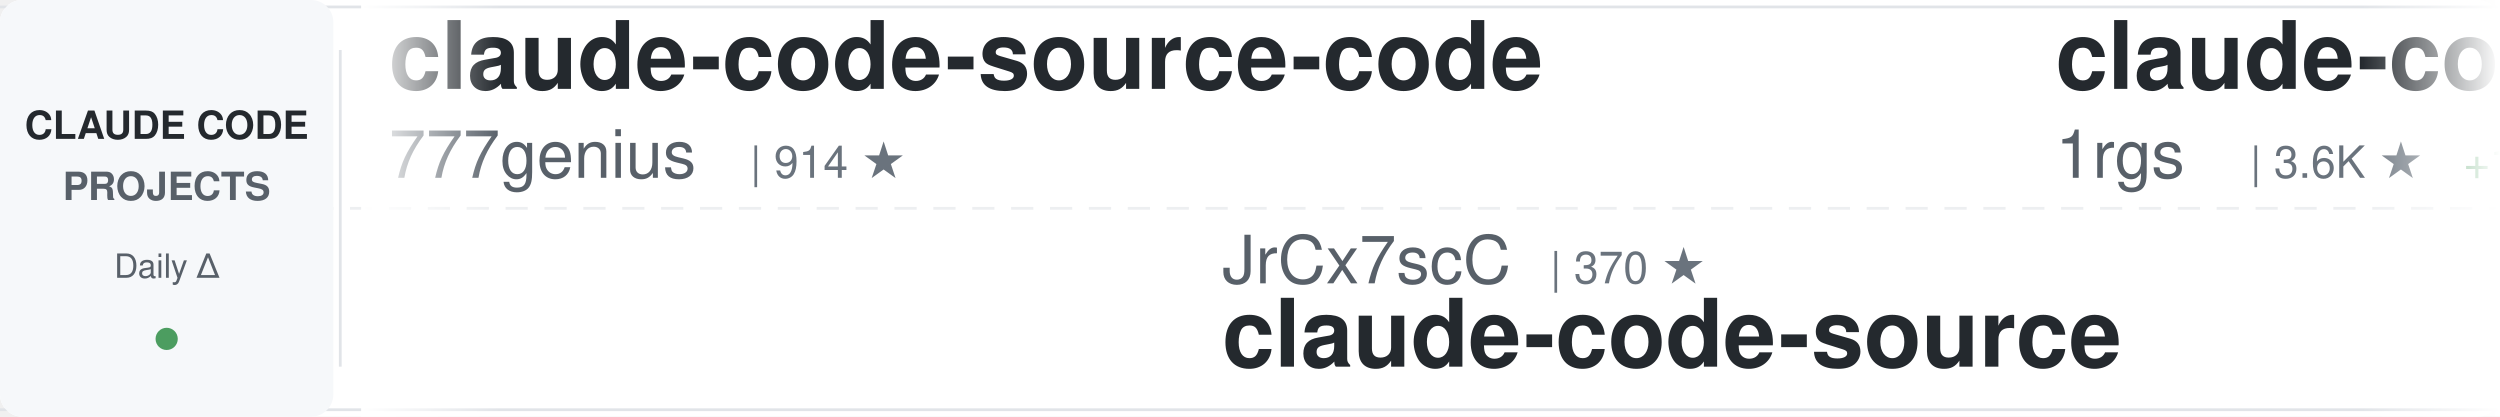
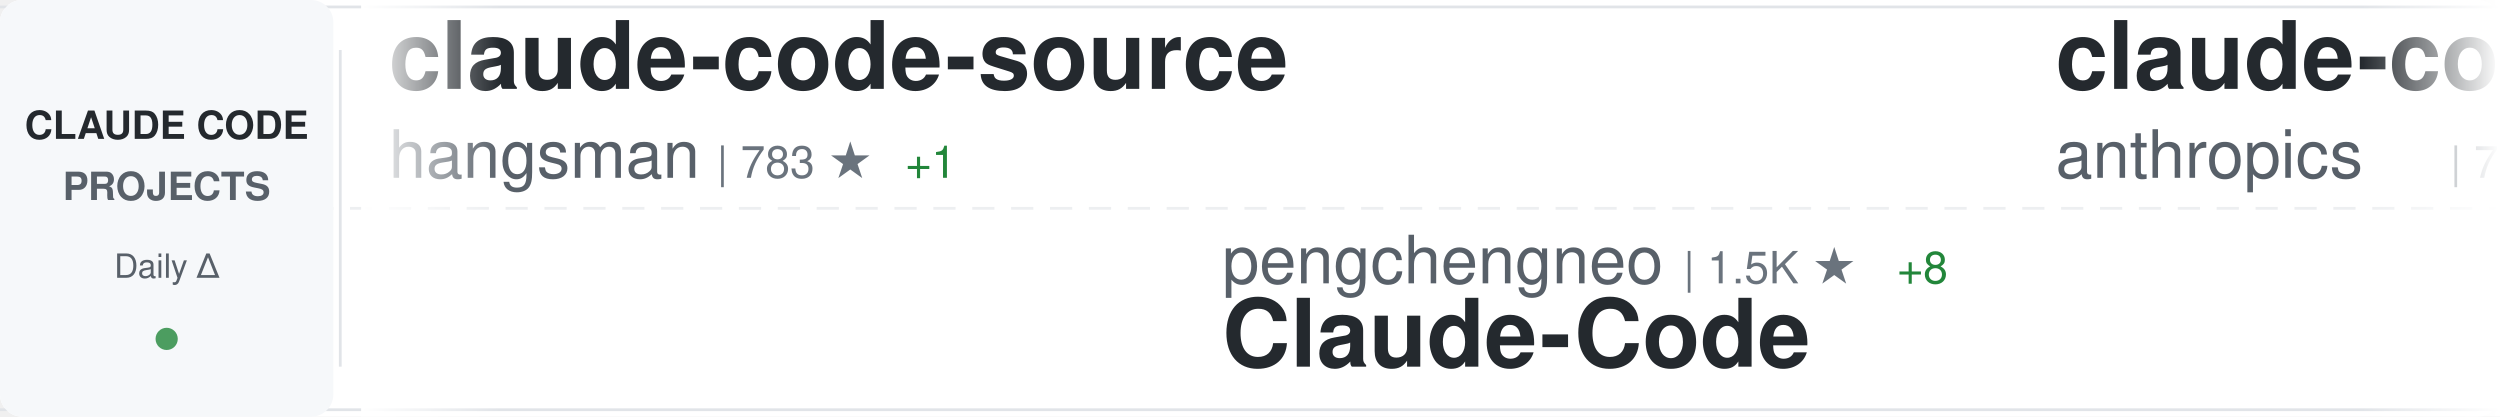
<svg xmlns="http://www.w3.org/2000/svg" width="900" height="150">
  <defs>
    <linearGradient id="awesomeLeftFade" x1="0%" y1="0%" x2="100%" y2="0%">
      <stop offset="0%" style="stop-color:#ffffff;stop-opacity:1" />
      <stop offset="100%" style="stop-color:#ffffff;stop-opacity:0" />
    </linearGradient>
    <linearGradient id="awesomeRightFade" x1="0%" y1="0%" x2="100%" y2="0%">
      <stop offset="0%" style="stop-color:#ffffff;stop-opacity:0" />
      <stop offset="100%" style="stop-color:#ffffff;stop-opacity:1" />
    </linearGradient>
  </defs>
  <rect width="900" height="150" fill="#ffffff" rx="8" />
  <rect x="0" y="2" width="900" height="1" fill="#e1e4e8" />
  <rect x="0" y="147" width="900" height="1" fill="#e1e4e8" />
  <line x1="0" y1="75" x2="900" y2="75" stroke="#e1e4e8" stroke-width="1" stroke-dasharray="8 6" opacity="0.6" />
  <rect x="0" y="0" width="120" height="150" fill="#f6f8fa" rx="8" />
  <text x="60" y="50" font-family="-apple-system, BlinkMacSystemFont, 'Segoe UI', Helvetica, Arial, sans-serif" font-size="14" font-weight="600" fill="#24292e" text-anchor="middle">CLAUDE CODE</text>
  <text x="60" y="72" font-family="-apple-system, BlinkMacSystemFont, 'Segoe UI', Helvetica, Arial, sans-serif" font-size="14" font-weight="600" fill="#586069" text-anchor="middle">PROJECTS</text>
  <text x="60" y="100" font-family="-apple-system, BlinkMacSystemFont, 'Segoe UI', Helvetica, Arial, sans-serif" font-size="12" font-weight="500" fill="#586069" text-anchor="middle">Daily Δ</text>
  <circle cx="60" cy="122" r="4" fill="#22863a" opacity="0.8" />
  <rect x="122" y="18" width="1" height="114" fill="#e1e4e8" />
  <clipPath id="awesomeTickerClip">
    <rect x="130" y="0" width="770" height="150" />
  </clipPath>
  <g clip-path="url(#awesomeTickerClip)">
    <g id="awesomeTickerItems">
      <animateTransform attributeName="transform" attributeType="XML" type="translate" from="0 0" to="-3000 0" dur="54s" repeatCount="indefinite" />
      <g transform="translate(0, 0)">
-         <text x="140" y="32" font-family="-apple-system, BlinkMacSystemFont, 'Segoe UI', Helvetica, Arial, sans-serif" font-size="34" font-weight="600" fill="#24292e">claude-code-source-code</text>
-         <text x="140" y="64" font-family="-apple-system, BlinkMacSystemFont, 'Segoe UI', Helvetica, Arial, sans-serif" font-size="24" font-weight="400" fill="#586069">777genius</text>
-         <text x="270" y="64" font-family="-apple-system, BlinkMacSystemFont, 'Segoe UI', Helvetica, Arial, sans-serif" font-size="16" font-weight="500" fill="#6a737d">| 914 ★</text>
+         <text x="140" y="32" font-family="-apple-system, BlinkMacSystemFont, 'Segoe UI', Helvetica, Arial, sans-serif" font-size="34" font-weight="600" fill="#24292e">claude-code-source</text>
+         <text x="140" y="64" font-family="-apple-system, BlinkMacSystemFont, 'Segoe UI', Helvetica, Arial, sans-serif" font-size="24" font-weight="400" fill="#586069">hangsman</text>
+         <text x="258" y="64" font-family="-apple-system, BlinkMacSystemFont, 'Segoe UI', Helvetica, Arial, sans-serif" font-size="16" font-weight="500" fill="#6a737d">| 783 ★</text>
+         <text x="326" y="64" font-family="-apple-system, BlinkMacSystemFont, 'Segoe UI', Helvetica, Arial, sans-serif" font-size="16" font-weight="500" fill="#22863a"> +1</text>
      </g>
      <g transform="translate(300, 0)">
-         <text x="140" y="102" font-family="-apple-system, BlinkMacSystemFont, 'Segoe UI', Helvetica, Arial, sans-serif" font-size="24" font-weight="400" fill="#586069">JrCx7scC</text>
-         <text x="258" y="102" font-family="-apple-system, BlinkMacSystemFont, 'Segoe UI', Helvetica, Arial, sans-serif" font-size="16" font-weight="500" fill="#6a737d">| 370 ★</text>
-         <text x="140" y="132" font-family="-apple-system, BlinkMacSystemFont, 'Segoe UI', Helvetica, Arial, sans-serif" font-size="34" font-weight="600" fill="#24292e">claude-code-source</text>
+         <text x="140" y="102" font-family="-apple-system, BlinkMacSystemFont, 'Segoe UI', Helvetica, Arial, sans-serif" font-size="24" font-weight="400" fill="#586069">pengchengneo</text>
+         <text x="306" y="102" font-family="-apple-system, BlinkMacSystemFont, 'Segoe UI', Helvetica, Arial, sans-serif" font-size="16" font-weight="500" fill="#6a737d">| 1.5K ★</text>
+         <text x="383" y="102" font-family="-apple-system, BlinkMacSystemFont, 'Segoe UI', Helvetica, Arial, sans-serif" font-size="16" font-weight="500" fill="#22863a"> +8</text>
+         <text x="140" y="132" font-family="-apple-system, BlinkMacSystemFont, 'Segoe UI', Helvetica, Arial, sans-serif" font-size="34" font-weight="600" fill="#24292e">Claude-Code</text>
      </g>
      <g transform="translate(600, 0)">
-         <text x="140" y="32" font-family="-apple-system, BlinkMacSystemFont, 'Segoe UI', Helvetica, Arial, sans-serif" font-size="34" font-weight="600" fill="#24292e">claude-code-proxy</text>
-         <text x="140" y="64" font-family="-apple-system, BlinkMacSystemFont, 'Segoe UI', Helvetica, Arial, sans-serif" font-size="24" font-weight="400" fill="#586069">1rgs</text>
-         <text x="210" y="64" font-family="-apple-system, BlinkMacSystemFont, 'Segoe UI', Helvetica, Arial, sans-serif" font-size="16" font-weight="500" fill="#6a737d">| 3.6K ★</text>
-         <text x="287" y="64" font-family="-apple-system, BlinkMacSystemFont, 'Segoe UI', Helvetica, Arial, sans-serif" font-size="16" font-weight="500" fill="#22863a"> +1</text>
+         <text x="140" y="32" font-family="-apple-system, BlinkMacSystemFont, 'Segoe UI', Helvetica, Arial, sans-serif" font-size="34" font-weight="600" fill="#24292e">claude-code-action</text>
+         <text x="140" y="64" font-family="-apple-system, BlinkMacSystemFont, 'Segoe UI', Helvetica, Arial, sans-serif" font-size="24" font-weight="400" fill="#586069">anthropics</text>
+         <text x="282" y="64" font-family="-apple-system, BlinkMacSystemFont, 'Segoe UI', Helvetica, Arial, sans-serif" font-size="16" font-weight="500" fill="#6a737d">| 7.9K ★</text>
+         <text x="359" y="64" font-family="-apple-system, BlinkMacSystemFont, 'Segoe UI', Helvetica, Arial, sans-serif" font-size="16" font-weight="500" fill="#22863a"> +17</text>
      </g>
      <g transform="translate(900, 0)">
-         <text x="140" y="102" font-family="-apple-system, BlinkMacSystemFont, 'Segoe UI', Helvetica, Arial, sans-serif" font-size="24" font-weight="400" fill="#586069">AICoderTudou</text>
-         <text x="306" y="102" font-family="-apple-system, BlinkMacSystemFont, 'Segoe UI', Helvetica, Arial, sans-serif" font-size="16" font-weight="500" fill="#6a737d">| 500 ★</text>
-         <text x="140" y="132" font-family="-apple-system, BlinkMacSystemFont, 'Segoe UI', Helvetica, Arial, sans-serif" font-size="34" font-weight="600" fill="#24292e">claude-code-tudou</text>
+         <text x="140" y="102" font-family="-apple-system, BlinkMacSystemFont, 'Segoe UI', Helvetica, Arial, sans-serif" font-size="24" font-weight="400" fill="#586069">musistudio</text>
+         <text x="282" y="102" font-family="-apple-system, BlinkMacSystemFont, 'Segoe UI', Helvetica, Arial, sans-serif" font-size="16" font-weight="500" fill="#6a737d">| 34.8K ★</text>
+         <text x="368" y="102" font-family="-apple-system, BlinkMacSystemFont, 'Segoe UI', Helvetica, Arial, sans-serif" font-size="16" font-weight="500" fill="#22863a"> +30</text>
+         <text x="140" y="132" font-family="-apple-system, BlinkMacSystemFont, 'Segoe UI', Helvetica, Arial, sans-serif" font-size="34" font-weight="600" fill="#24292e">claude-code-router</text>
      </g>
      <g transform="translate(1200, 0)">
-         <text x="140" y="32" font-family="-apple-system, BlinkMacSystemFont, 'Segoe UI', Helvetica, Arial, sans-serif" font-size="34" font-weight="600" fill="#24292e">ralph-claude-code</text>
-         <text x="140" y="64" font-family="-apple-system, BlinkMacSystemFont, 'Segoe UI', Helvetica, Arial, sans-serif" font-size="24" font-weight="400" fill="#586069">frankbria</text>
-         <text x="270" y="64" font-family="-apple-system, BlinkMacSystemFont, 'Segoe UI', Helvetica, Arial, sans-serif" font-size="16" font-weight="500" fill="#6a737d">| 9.3K ★</text>
-         <text x="347" y="64" font-family="-apple-system, BlinkMacSystemFont, 'Segoe UI', Helvetica, Arial, sans-serif" font-size="16" font-weight="500" fill="#22863a"> +8</text>
+         <text x="140" y="32" font-family="-apple-system, BlinkMacSystemFont, 'Segoe UI', Helvetica, Arial, sans-serif" font-size="34" font-weight="600" fill="#24292e">ralph</text>
+         <text x="140" y="64" font-family="-apple-system, BlinkMacSystemFont, 'Segoe UI', Helvetica, Arial, sans-serif" font-size="24" font-weight="400" fill="#586069">snarktank</text>
+         <text x="270" y="64" font-family="-apple-system, BlinkMacSystemFont, 'Segoe UI', Helvetica, Arial, sans-serif" font-size="16" font-weight="500" fill="#6a737d">| 20.1K ★</text>
+         <text x="356" y="64" font-family="-apple-system, BlinkMacSystemFont, 'Segoe UI', Helvetica, Arial, sans-serif" font-size="16" font-weight="500" fill="#22863a"> +43</text>
      </g>
      <g transform="translate(1500, 0)">
-         <text x="140" y="102" font-family="-apple-system, BlinkMacSystemFont, 'Segoe UI', Helvetica, Arial, sans-serif" font-size="24" font-weight="400" fill="#586069">disler</text>
-         <text x="234" y="102" font-family="-apple-system, BlinkMacSystemFont, 'Segoe UI', Helvetica, Arial, sans-serif" font-size="16" font-weight="500" fill="#6a737d">| 3.7K ★</text>
-         <text x="311" y="102" font-family="-apple-system, BlinkMacSystemFont, 'Segoe UI', Helvetica, Arial, sans-serif" font-size="16" font-weight="500" fill="#22863a"> +1</text>
-         <text x="140" y="132" font-family="-apple-system, BlinkMacSystemFont, 'Segoe UI', Helvetica, Arial, sans-serif" font-size="34" font-weight="600" fill="#24292e">claude-code-hooks-master...</text>
+         <text x="140" y="102" font-family="-apple-system, BlinkMacSystemFont, 'Segoe UI', Helvetica, Arial, sans-serif" font-size="24" font-weight="400" fill="#586069">oboard</text>
+         <text x="234" y="102" font-family="-apple-system, BlinkMacSystemFont, 'Segoe UI', Helvetica, Arial, sans-serif" font-size="16" font-weight="500" fill="#6a737d">| 3.2K ★</text>
+         <text x="311" y="102" font-family="-apple-system, BlinkMacSystemFont, 'Segoe UI', Helvetica, Arial, sans-serif" font-size="16" font-weight="500" fill="#22863a"> +3</text>
+         <text x="140" y="132" font-family="-apple-system, BlinkMacSystemFont, 'Segoe UI', Helvetica, Arial, sans-serif" font-size="34" font-weight="600" fill="#24292e">claude-code-rev</text>
      </g>
      <g transform="translate(1800, 0)">
-         <text x="140" y="32" font-family="-apple-system, BlinkMacSystemFont, 'Segoe UI', Helvetica, Arial, sans-serif" font-size="34" font-weight="600" fill="#24292e">claude-code-cli</text>
-         <text x="140" y="64" font-family="-apple-system, BlinkMacSystemFont, 'Segoe UI', Helvetica, Arial, sans-serif" font-size="24" font-weight="400" fill="#586069">huangserva</text>
-         <text x="282" y="64" font-family="-apple-system, BlinkMacSystemFont, 'Segoe UI', Helvetica, Arial, sans-serif" font-size="16" font-weight="500" fill="#6a737d">| 601 ★</text>
-         <text x="350" y="64" font-family="-apple-system, BlinkMacSystemFont, 'Segoe UI', Helvetica, Arial, sans-serif" font-size="16" font-weight="500" fill="#22863a"> +2</text>
+         <text x="140" y="32" font-family="-apple-system, BlinkMacSystemFont, 'Segoe UI', Helvetica, Arial, sans-serif" font-size="34" font-weight="600" fill="#24292e">claude-code-from-scratch</text>
+         <text x="140" y="64" font-family="-apple-system, BlinkMacSystemFont, 'Segoe UI', Helvetica, Arial, sans-serif" font-size="24" font-weight="400" fill="#586069">Windy3f3f3f3f</text>
+         <text x="318" y="64" font-family="-apple-system, BlinkMacSystemFont, 'Segoe UI', Helvetica, Arial, sans-serif" font-size="16" font-weight="500" fill="#6a737d">| 1.4K ★</text>
+         <text x="395" y="64" font-family="-apple-system, BlinkMacSystemFont, 'Segoe UI', Helvetica, Arial, sans-serif" font-size="16" font-weight="500" fill="#22863a"> +11</text>
      </g>
      <g transform="translate(2100, 0)">
-         <text x="140" y="102" font-family="-apple-system, BlinkMacSystemFont, 'Segoe UI', Helvetica, Arial, sans-serif" font-size="24" font-weight="400" fill="#586069">simonw</text>
-         <text x="234" y="102" font-family="-apple-system, BlinkMacSystemFont, 'Segoe UI', Helvetica, Arial, sans-serif" font-size="16" font-weight="500" fill="#6a737d">| 1.6K ★</text>
-         <text x="311" y="102" font-family="-apple-system, BlinkMacSystemFont, 'Segoe UI', Helvetica, Arial, sans-serif" font-size="16" font-weight="500" fill="#22863a"> +3</text>
-         <text x="140" y="132" font-family="-apple-system, BlinkMacSystemFont, 'Segoe UI', Helvetica, Arial, sans-serif" font-size="34" font-weight="600" fill="#24292e">claude-code-transcripts</text>
+         <text x="140" y="102" font-family="-apple-system, BlinkMacSystemFont, 'Segoe UI', Helvetica, Arial, sans-serif" font-size="24" font-weight="400" fill="#586069">disler</text>
+         <text x="234" y="102" font-family="-apple-system, BlinkMacSystemFont, 'Segoe UI', Helvetica, Arial, sans-serif" font-size="16" font-weight="500" fill="#6a737d">| 1.3K ★</text>
+         <text x="311" y="102" font-family="-apple-system, BlinkMacSystemFont, 'Segoe UI', Helvetica, Arial, sans-serif" font-size="16" font-weight="500" fill="#22863a"> +2</text>
+         <text x="140" y="132" font-family="-apple-system, BlinkMacSystemFont, 'Segoe UI', Helvetica, Arial, sans-serif" font-size="34" font-weight="600" fill="#24292e">pi-vs-claude-code</text>
      </g>
      <g transform="translate(2400, 0)">
-         <text x="140" y="32" font-family="-apple-system, BlinkMacSystemFont, 'Segoe UI', Helvetica, Arial, sans-serif" font-size="34" font-weight="600" fill="#24292e">claude_code_src</text>
-         <text x="140" y="64" font-family="-apple-system, BlinkMacSystemFont, 'Segoe UI', Helvetica, Arial, sans-serif" font-size="24" font-weight="400" fill="#586069">ponponon</text>
-         <text x="258" y="64" font-family="-apple-system, BlinkMacSystemFont, 'Segoe UI', Helvetica, Arial, sans-serif" font-size="16" font-weight="500" fill="#6a737d">| 2.3K ★</text>
+         <text x="140" y="32" font-family="-apple-system, BlinkMacSystemFont, 'Segoe UI', Helvetica, Arial, sans-serif" font-size="34" font-weight="600" fill="#24292e">claude-code-guide</text>
+         <text x="140" y="64" font-family="-apple-system, BlinkMacSystemFont, 'Segoe UI', Helvetica, Arial, sans-serif" font-size="24" font-weight="400" fill="#586069">zebbern</text>
+         <text x="246" y="64" font-family="-apple-system, BlinkMacSystemFont, 'Segoe UI', Helvetica, Arial, sans-serif" font-size="16" font-weight="500" fill="#6a737d">| 4.2K ★</text>
+         <text x="323" y="64" font-family="-apple-system, BlinkMacSystemFont, 'Segoe UI', Helvetica, Arial, sans-serif" font-size="16" font-weight="500" fill="#22863a"> +3</text>
      </g>
      <g transform="translate(2700, 0)">
-         <text x="140" y="102" font-family="-apple-system, BlinkMacSystemFont, 'Segoe UI', Helvetica, Arial, sans-serif" font-size="24" font-weight="400" fill="#586069">chauncygu</text>
-         <text x="270" y="102" font-family="-apple-system, BlinkMacSystemFont, 'Segoe UI', Helvetica, Arial, sans-serif" font-size="16" font-weight="500" fill="#6a737d">| 2.6K ★</text>
-         <text x="347" y="102" font-family="-apple-system, BlinkMacSystemFont, 'Segoe UI', Helvetica, Arial, sans-serif" font-size="16" font-weight="500" fill="#22863a"> +2</text>
-         <text x="140" y="132" font-family="-apple-system, BlinkMacSystemFont, 'Segoe UI', Helvetica, Arial, sans-serif" font-size="34" font-weight="600" fill="#24292e">collection-claude-code-s...</text>
+         <text x="140" y="102" font-family="-apple-system, BlinkMacSystemFont, 'Segoe UI', Helvetica, Arial, sans-serif" font-size="24" font-weight="400" fill="#586069">anthropics</text>
+         <text x="282" y="102" font-family="-apple-system, BlinkMacSystemFont, 'Segoe UI', Helvetica, Arial, sans-serif" font-size="16" font-weight="500" fill="#6a737d">| 5.1K ★</text>
+         <text x="359" y="102" font-family="-apple-system, BlinkMacSystemFont, 'Segoe UI', Helvetica, Arial, sans-serif" font-size="16" font-weight="500" fill="#22863a"> +57</text>
+         <text x="140" y="132" font-family="-apple-system, BlinkMacSystemFont, 'Segoe UI', Helvetica, Arial, sans-serif" font-size="34" font-weight="600" fill="#24292e">claude-code-security-rev...</text>
      </g>
      <g transform="translate(3000, 0)">
-         <text x="140" y="32" font-family="-apple-system, BlinkMacSystemFont, 'Segoe UI', Helvetica, Arial, sans-serif" font-size="34" font-weight="600" fill="#24292e">claude-code-source-code</text>
-         <text x="140" y="64" font-family="-apple-system, BlinkMacSystemFont, 'Segoe UI', Helvetica, Arial, sans-serif" font-size="24" font-weight="400" fill="#586069">777genius</text>
-         <text x="270" y="64" font-family="-apple-system, BlinkMacSystemFont, 'Segoe UI', Helvetica, Arial, sans-serif" font-size="16" font-weight="500" fill="#6a737d">| 914 ★</text>
+         <text x="140" y="32" font-family="-apple-system, BlinkMacSystemFont, 'Segoe UI', Helvetica, Arial, sans-serif" font-size="34" font-weight="600" fill="#24292e">claude-code-source</text>
+         <text x="140" y="64" font-family="-apple-system, BlinkMacSystemFont, 'Segoe UI', Helvetica, Arial, sans-serif" font-size="24" font-weight="400" fill="#586069">hangsman</text>
+         <text x="258" y="64" font-family="-apple-system, BlinkMacSystemFont, 'Segoe UI', Helvetica, Arial, sans-serif" font-size="16" font-weight="500" fill="#6a737d">| 783 ★</text>
+         <text x="326" y="64" font-family="-apple-system, BlinkMacSystemFont, 'Segoe UI', Helvetica, Arial, sans-serif" font-size="16" font-weight="500" fill="#22863a"> +1</text>
      </g>
      <g transform="translate(3300, 0)">
-         <text x="140" y="102" font-family="-apple-system, BlinkMacSystemFont, 'Segoe UI', Helvetica, Arial, sans-serif" font-size="24" font-weight="400" fill="#586069">JrCx7scC</text>
-         <text x="258" y="102" font-family="-apple-system, BlinkMacSystemFont, 'Segoe UI', Helvetica, Arial, sans-serif" font-size="16" font-weight="500" fill="#6a737d">| 370 ★</text>
-         <text x="140" y="132" font-family="-apple-system, BlinkMacSystemFont, 'Segoe UI', Helvetica, Arial, sans-serif" font-size="34" font-weight="600" fill="#24292e">claude-code-source</text>
+         <text x="140" y="102" font-family="-apple-system, BlinkMacSystemFont, 'Segoe UI', Helvetica, Arial, sans-serif" font-size="24" font-weight="400" fill="#586069">pengchengneo</text>
+         <text x="306" y="102" font-family="-apple-system, BlinkMacSystemFont, 'Segoe UI', Helvetica, Arial, sans-serif" font-size="16" font-weight="500" fill="#6a737d">| 1.5K ★</text>
+         <text x="383" y="102" font-family="-apple-system, BlinkMacSystemFont, 'Segoe UI', Helvetica, Arial, sans-serif" font-size="16" font-weight="500" fill="#22863a"> +8</text>
+         <text x="140" y="132" font-family="-apple-system, BlinkMacSystemFont, 'Segoe UI', Helvetica, Arial, sans-serif" font-size="34" font-weight="600" fill="#24292e">Claude-Code</text>
      </g>
      <g transform="translate(3600, 0)">
-         <text x="140" y="32" font-family="-apple-system, BlinkMacSystemFont, 'Segoe UI', Helvetica, Arial, sans-serif" font-size="34" font-weight="600" fill="#24292e">claude-code-proxy</text>
-         <text x="140" y="64" font-family="-apple-system, BlinkMacSystemFont, 'Segoe UI', Helvetica, Arial, sans-serif" font-size="24" font-weight="400" fill="#586069">1rgs</text>
-         <text x="210" y="64" font-family="-apple-system, BlinkMacSystemFont, 'Segoe UI', Helvetica, Arial, sans-serif" font-size="16" font-weight="500" fill="#6a737d">| 3.6K ★</text>
-         <text x="287" y="64" font-family="-apple-system, BlinkMacSystemFont, 'Segoe UI', Helvetica, Arial, sans-serif" font-size="16" font-weight="500" fill="#22863a"> +1</text>
+         <text x="140" y="32" font-family="-apple-system, BlinkMacSystemFont, 'Segoe UI', Helvetica, Arial, sans-serif" font-size="34" font-weight="600" fill="#24292e">claude-code-action</text>
+         <text x="140" y="64" font-family="-apple-system, BlinkMacSystemFont, 'Segoe UI', Helvetica, Arial, sans-serif" font-size="24" font-weight="400" fill="#586069">anthropics</text>
+         <text x="282" y="64" font-family="-apple-system, BlinkMacSystemFont, 'Segoe UI', Helvetica, Arial, sans-serif" font-size="16" font-weight="500" fill="#6a737d">| 7.9K ★</text>
+         <text x="359" y="64" font-family="-apple-system, BlinkMacSystemFont, 'Segoe UI', Helvetica, Arial, sans-serif" font-size="16" font-weight="500" fill="#22863a"> +17</text>
      </g>
      <g transform="translate(3900, 0)">
-         <text x="140" y="102" font-family="-apple-system, BlinkMacSystemFont, 'Segoe UI', Helvetica, Arial, sans-serif" font-size="24" font-weight="400" fill="#586069">AICoderTudou</text>
-         <text x="306" y="102" font-family="-apple-system, BlinkMacSystemFont, 'Segoe UI', Helvetica, Arial, sans-serif" font-size="16" font-weight="500" fill="#6a737d">| 500 ★</text>
-         <text x="140" y="132" font-family="-apple-system, BlinkMacSystemFont, 'Segoe UI', Helvetica, Arial, sans-serif" font-size="34" font-weight="600" fill="#24292e">claude-code-tudou</text>
+         <text x="140" y="102" font-family="-apple-system, BlinkMacSystemFont, 'Segoe UI', Helvetica, Arial, sans-serif" font-size="24" font-weight="400" fill="#586069">musistudio</text>
+         <text x="282" y="102" font-family="-apple-system, BlinkMacSystemFont, 'Segoe UI', Helvetica, Arial, sans-serif" font-size="16" font-weight="500" fill="#6a737d">| 34.8K ★</text>
+         <text x="368" y="102" font-family="-apple-system, BlinkMacSystemFont, 'Segoe UI', Helvetica, Arial, sans-serif" font-size="16" font-weight="500" fill="#22863a"> +30</text>
+         <text x="140" y="132" font-family="-apple-system, BlinkMacSystemFont, 'Segoe UI', Helvetica, Arial, sans-serif" font-size="34" font-weight="600" fill="#24292e">claude-code-router</text>
      </g>
    </g>
  </g>
  <rect x="130" y="0" width="50" height="150" fill="url(#awesomeLeftFade)" />
  <rect x="850" y="0" width="50" height="150" fill="url(#awesomeRightFade)" />
</svg>
